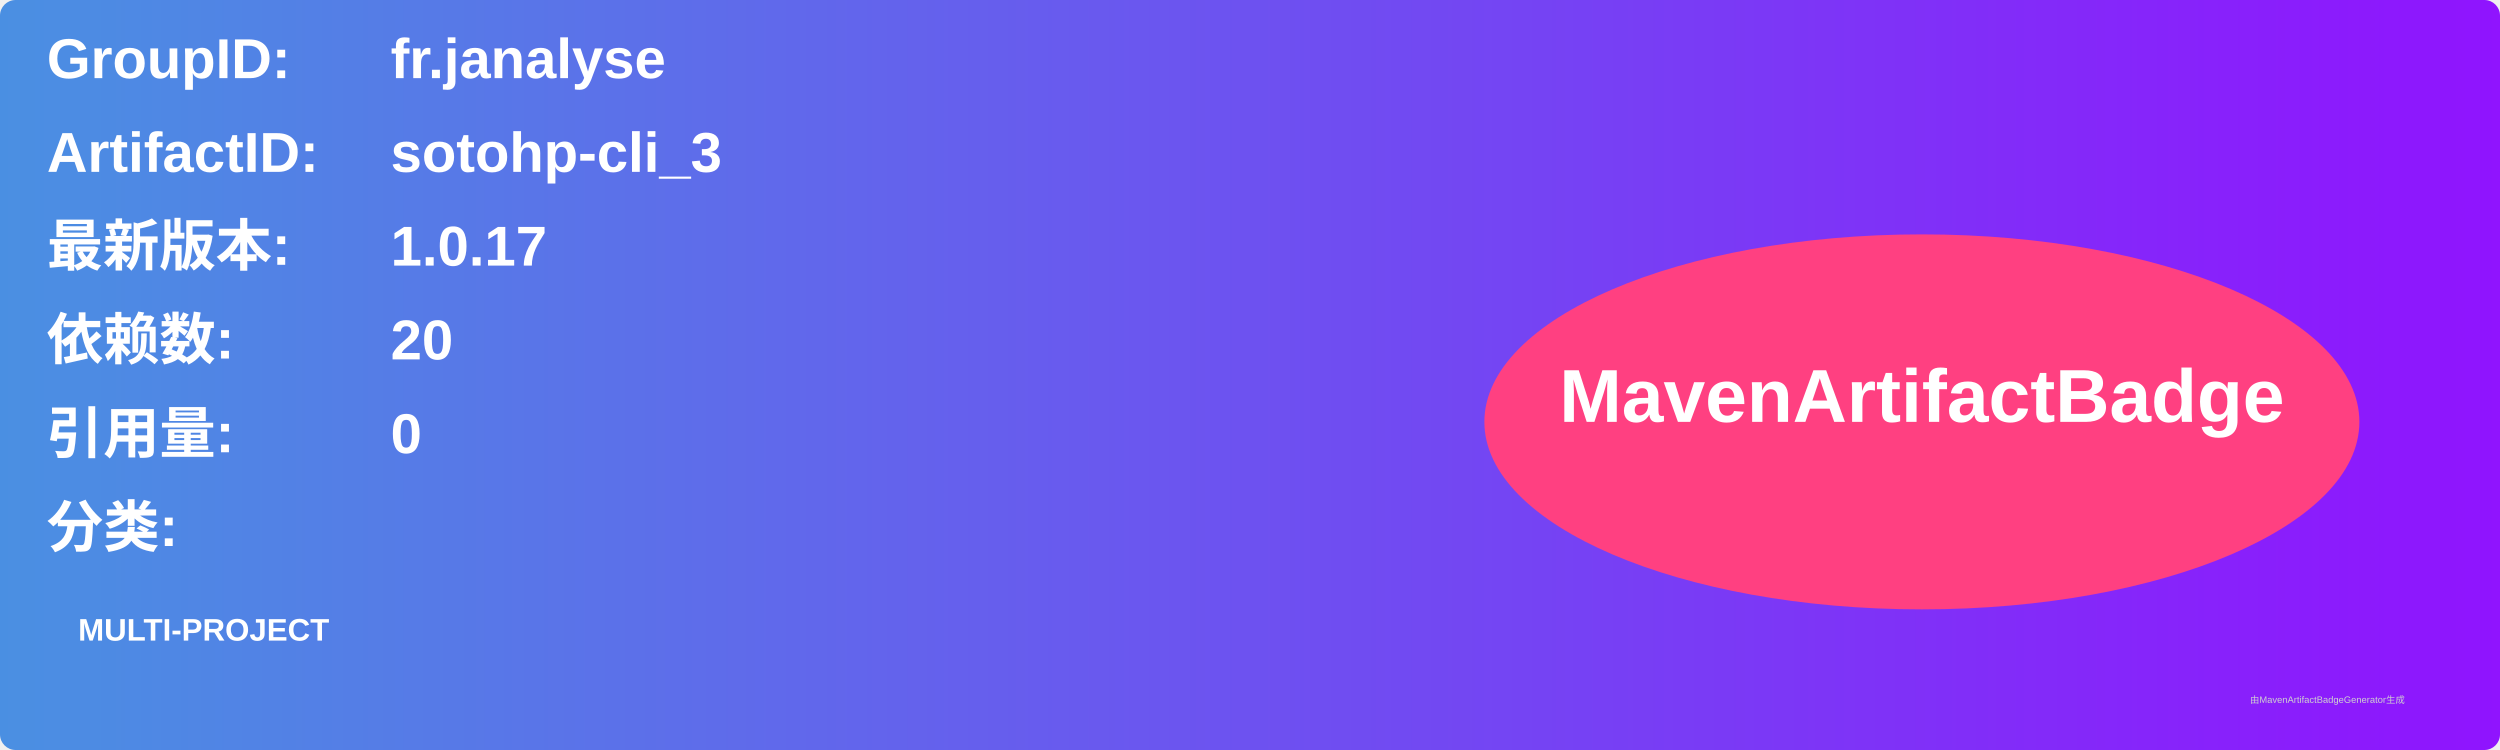
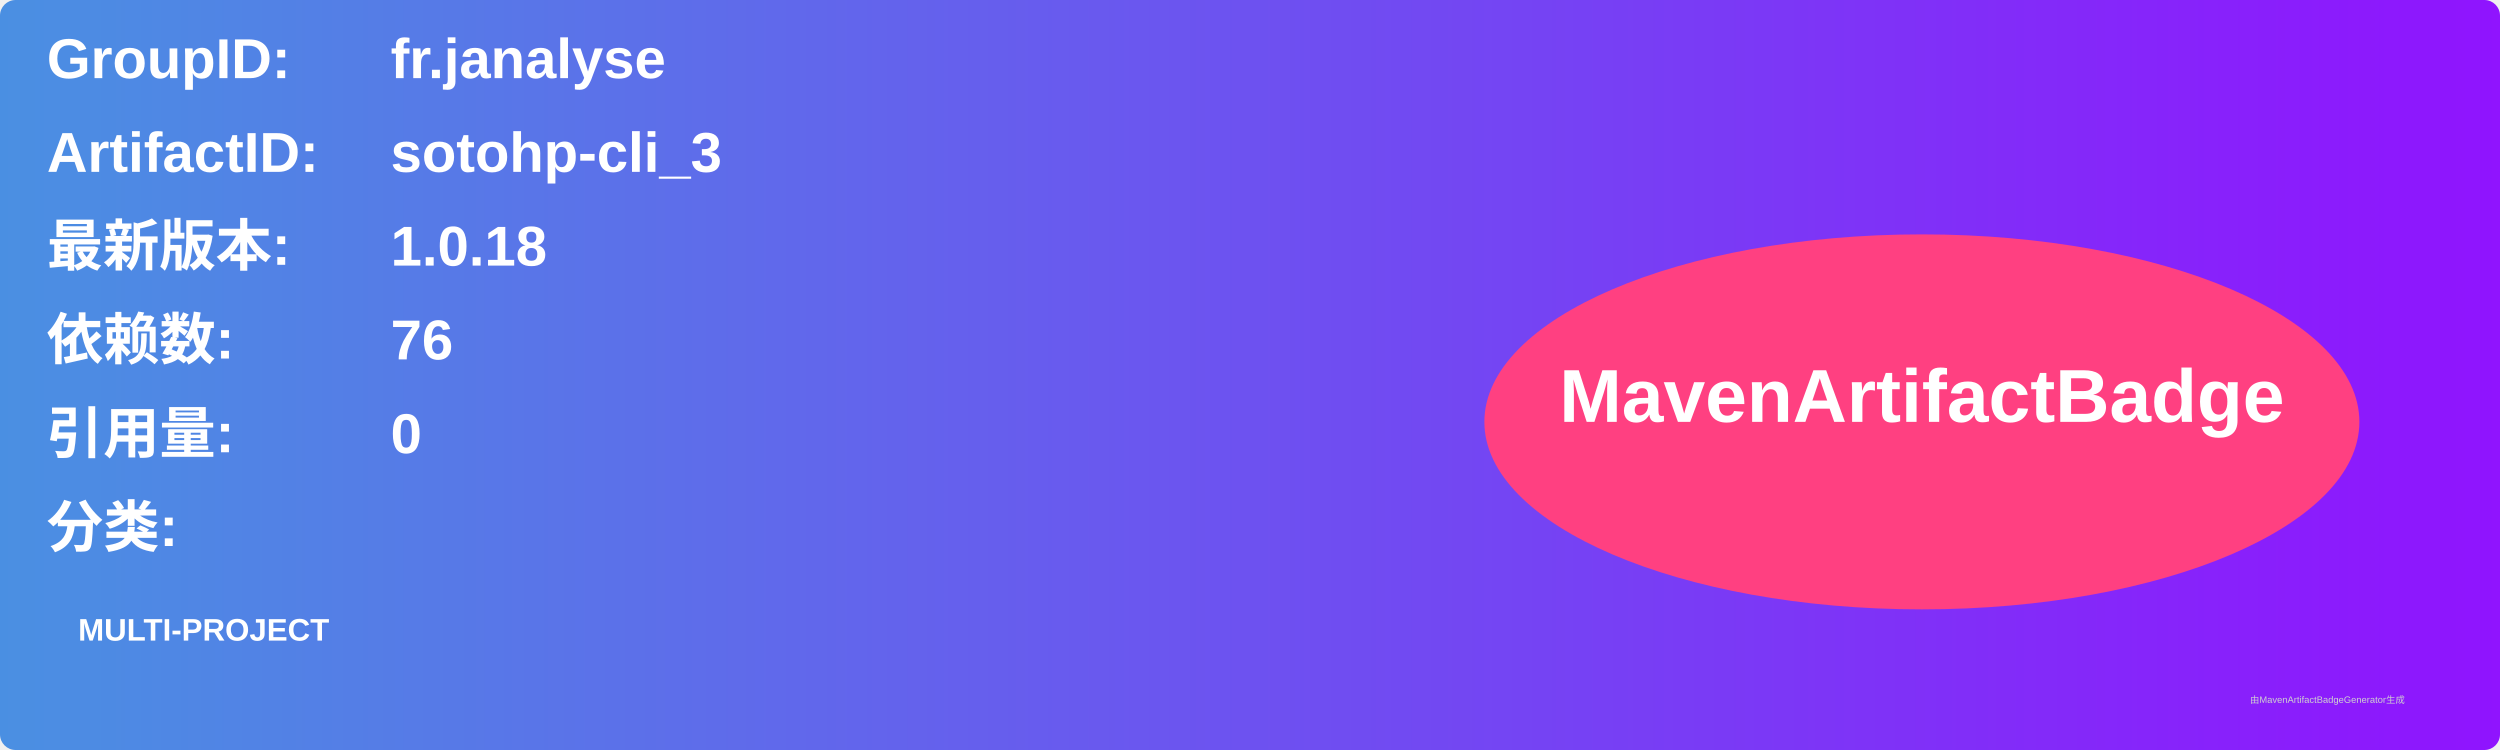
<svg xmlns="http://www.w3.org/2000/svg" width="800" height="240" viewBox="0 0 800 240">
  <linearGradient id="grad" x1="0%" y1="0%" x2="100%" y2="0%">
    <stop offset="0%" stop-color="#4a90e2" />
    <stop offset="100%" stop-color="#9013fe" />
  </linearGradient>
  <rect width="100%" height="100%" rx="5" ry="5" fill="url(#grad)" />
  <g transform="translate(15, 15)">
    <text x="0" y="10" font-family="Arial" font-size="18" fill="white" font-weight="bold" width="260">GroupID:</text>
    <text x="110" y="10" font-family="Arial" font-size="18" fill="white" font-weight="bold" width="460">fr.janalyse</text>
    <text x="0" y="40" font-family="Arial" font-size="18" fill="white" font-weight="bold" width="260">ArtifactID:</text>
    <text x="110" y="40" font-family="Arial" font-size="18" fill="white" font-weight="bold" width="460">sotohp-cli_3</text>
    <text x="0" y="70" font-family="Arial" font-size="18" fill="white" font-weight="bold">最新版本:</text>
    <text x="110" y="70" font-family="Arial" font-size="18" fill="white" font-weight="bold">
-       <tspan font-weight="bold">1.0.17</tspan>
+       <tspan font-weight="bold">1.0.18</tspan>
    </text>
    <text x="0" y="100" font-family="Arial" font-size="18" fill="white" font-weight="bold">依赖数: </text>
    <text x="110" y="100" font-family="Arial" font-size="18" fill="white">
-       <tspan font-weight="bold">20</tspan>
+       <tspan font-weight="bold">76</tspan>
    </text>
    <text x="0" y="130" font-family="Arial" font-size="18" fill="white" font-weight="bold">引用量: </text>
    <text x="110" y="130" font-family="Arial" font-size="18" fill="white">
      <tspan font-weight="bold">0</tspan>
    </text>
    <text x="0" y="160" font-family="Arial" font-size="18" fill="white" font-weight="bold">分类:</text>
    <text x="10" y="190" font-family="Arial" font-size="10" fill="white">
      <tspan font-weight="bold">MULTI-PROJECT</tspan>
    </text>
    <ellipse cx="600" cy="120" rx="140" ry="60" fill="#ff4081" />
    <text x="600" y="120" text-anchor="middle" font-family="Arial" font-size="24" fill="white" font-weight="bold">MavenArtifactBadge</text>
  </g>
  <text x="720" y="225" font-family="Arial" font-size="3" fill="#d0d0d0">由MavenArtifactBadgeGenerator生成</text>
</svg>
